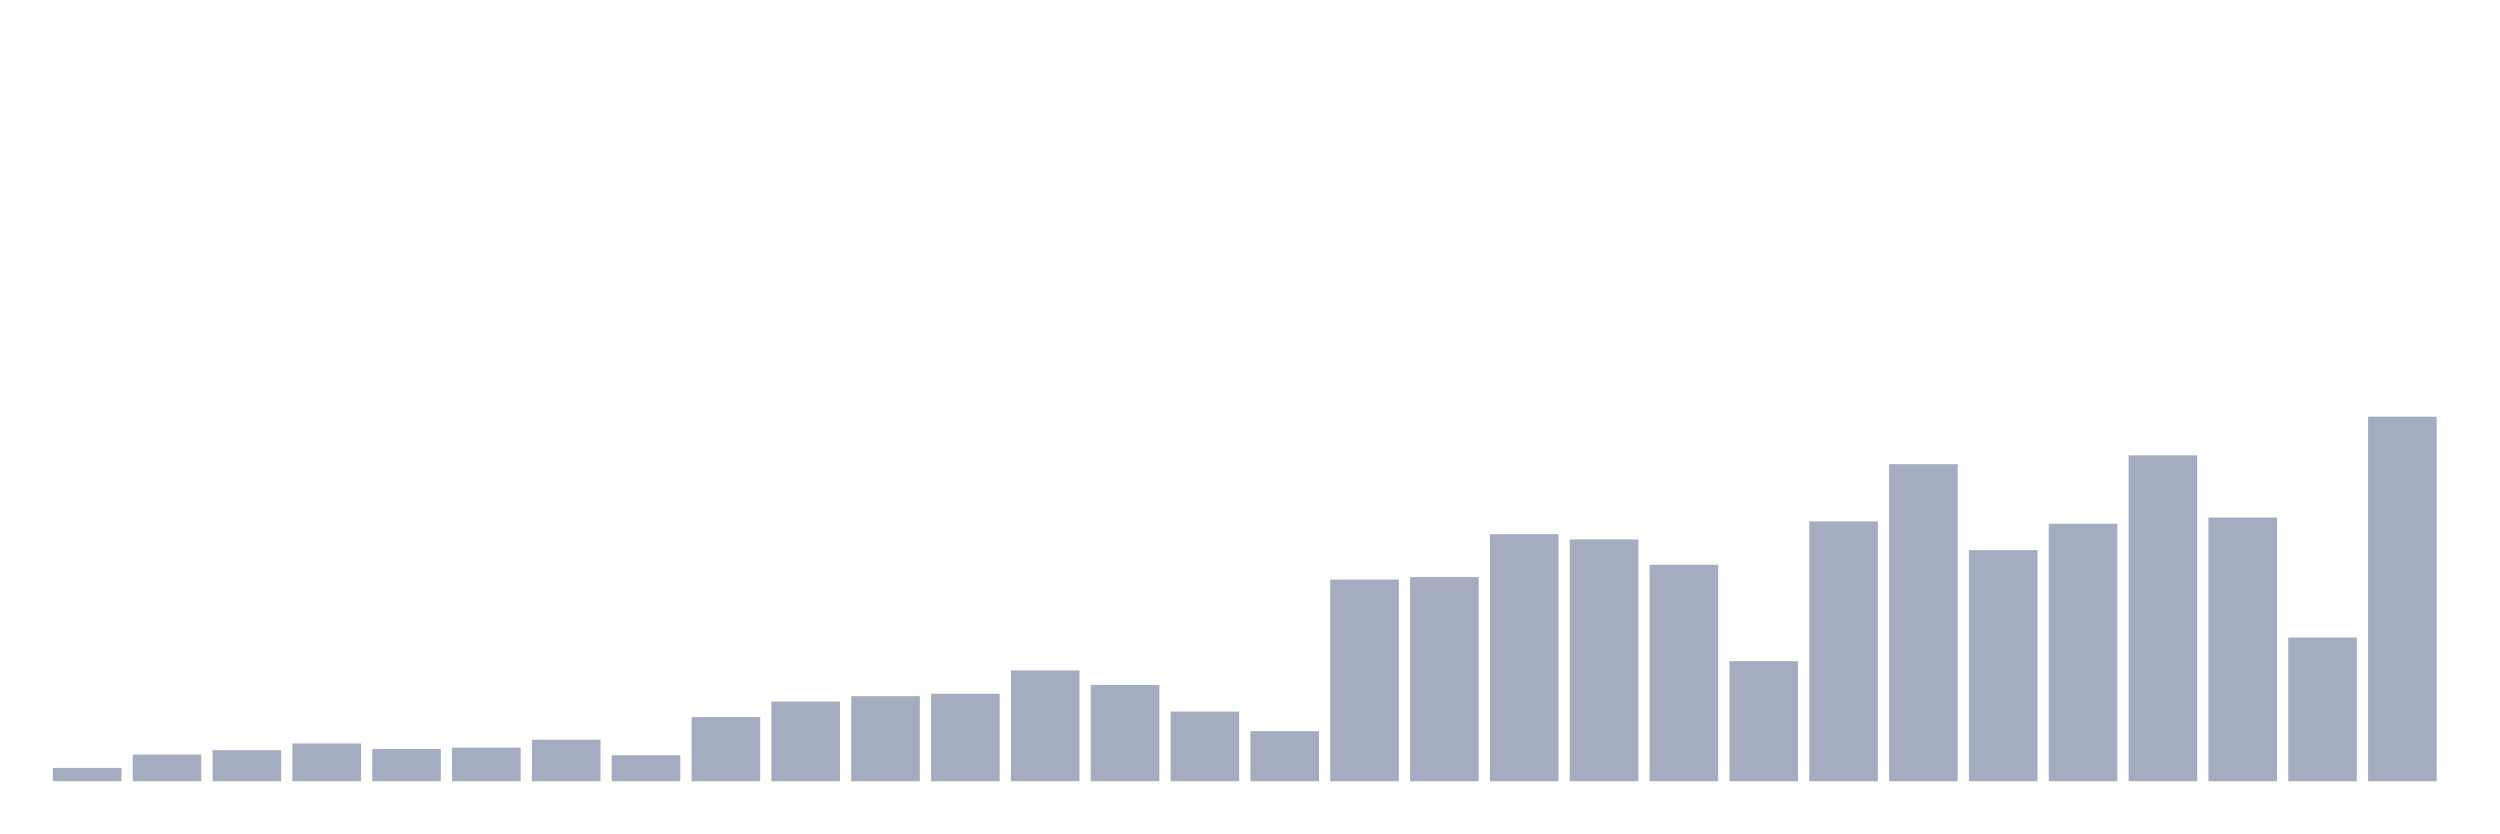
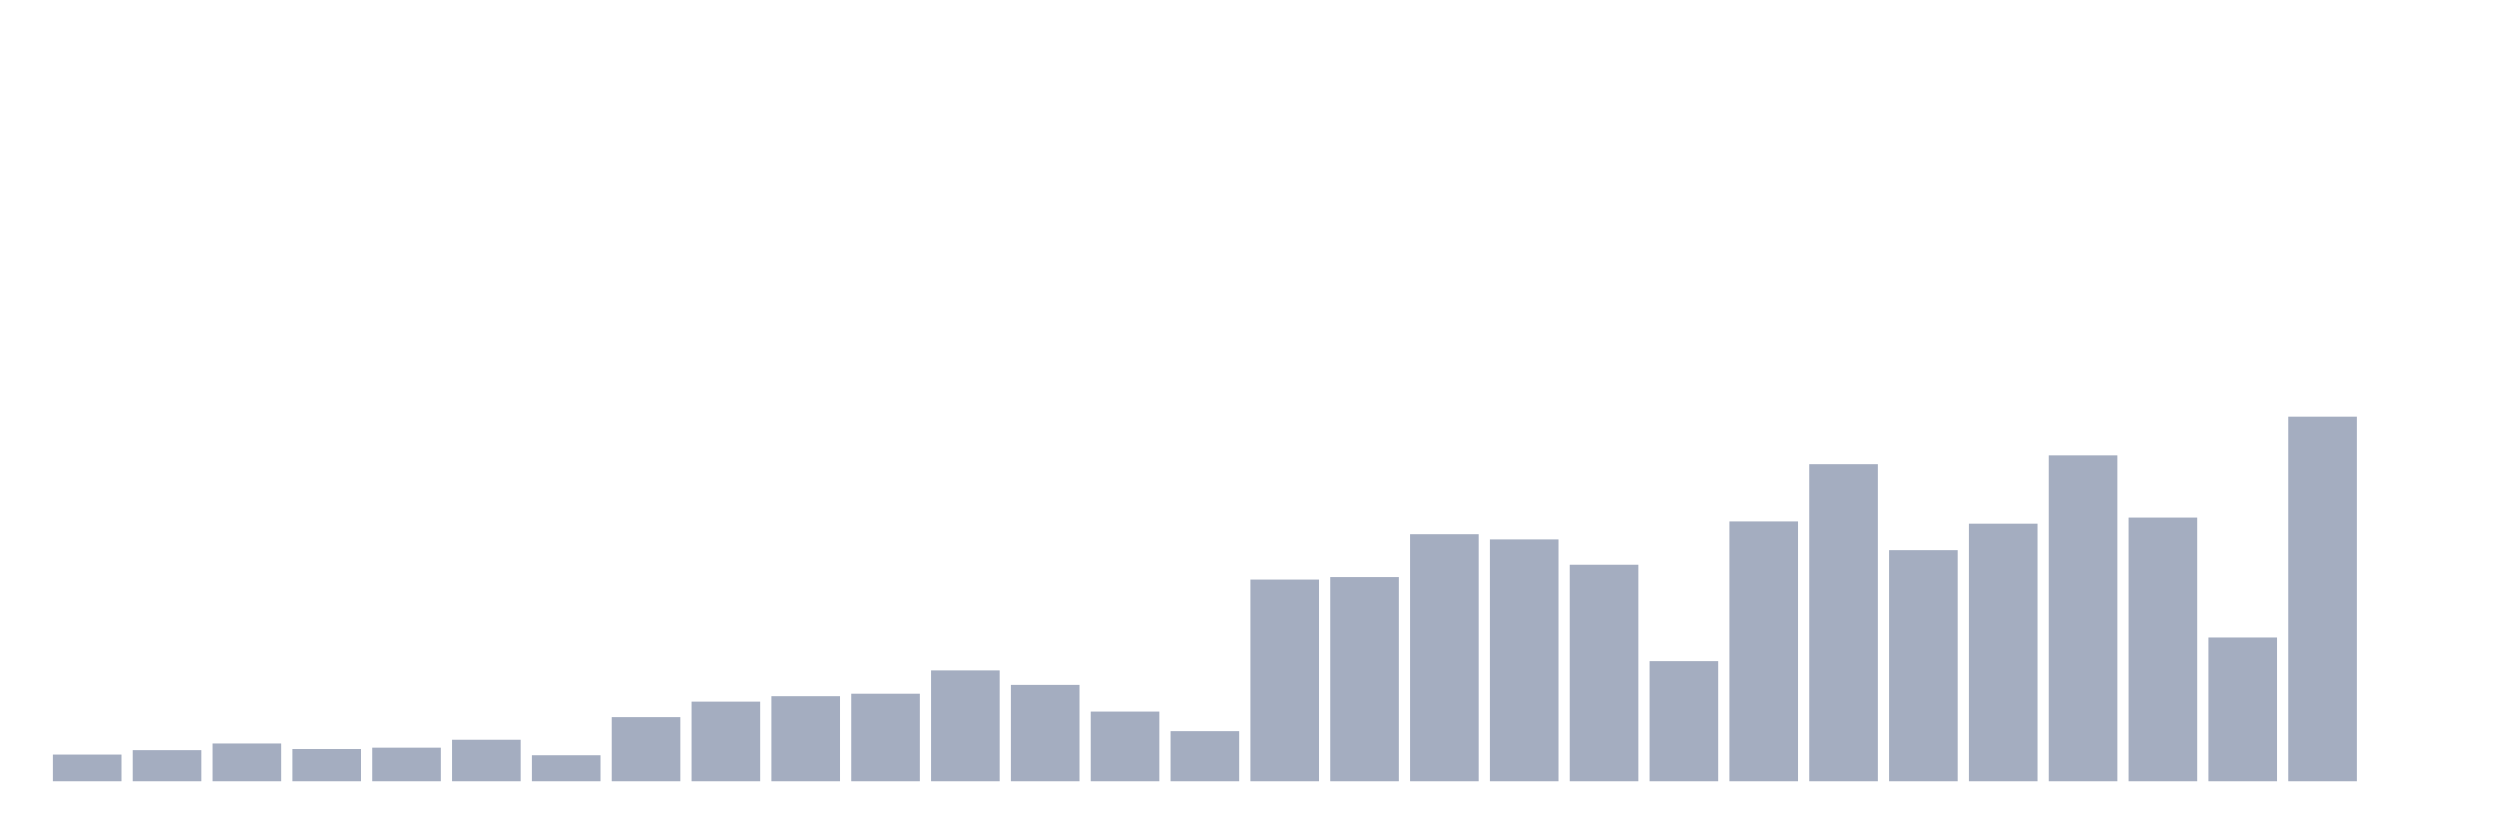
<svg xmlns="http://www.w3.org/2000/svg" viewBox="0 0 480 160">
  <g transform="translate(10,10)">
-     <rect class="bar" x="0.153" width="13.175" y="137.437" height="2.563" fill="rgb(164,173,192)" />
-     <rect class="bar" x="15.482" width="13.175" y="134.874" height="5.126" fill="rgb(164,173,192)" />
-     <rect class="bar" x="30.81" width="13.175" y="134.027" height="5.973" fill="rgb(164,173,192)" />
-     <rect class="bar" x="46.138" width="13.175" y="132.746" height="7.254" fill="rgb(164,173,192)" />
-     <rect class="bar" x="61.466" width="13.175" y="133.81" height="6.19" fill="rgb(164,173,192)" />
-     <rect class="bar" x="76.794" width="13.175" y="133.549" height="6.451" fill="rgb(164,173,192)" />
-     <rect class="bar" x="92.123" width="13.175" y="132.029" height="7.971" fill="rgb(164,173,192)" />
-     <rect class="bar" x="107.451" width="13.175" y="135.005" height="4.995" fill="rgb(164,173,192)" />
-     <rect class="bar" x="122.779" width="13.175" y="127.685" height="12.315" fill="rgb(164,173,192)" />
-     <rect class="bar" x="138.107" width="13.175" y="124.71" height="15.29" fill="rgb(164,173,192)" />
-     <rect class="bar" x="153.436" width="13.175" y="123.667" height="16.333" fill="rgb(164,173,192)" />
-     <rect class="bar" x="168.764" width="13.175" y="123.19" height="16.81" fill="rgb(164,173,192)" />
-     <rect class="bar" x="184.092" width="13.175" y="118.715" height="21.285" fill="rgb(164,173,192)" />
-     <rect class="bar" x="199.42" width="13.175" y="121.496" height="18.504" fill="rgb(164,173,192)" />
-     <rect class="bar" x="214.748" width="13.175" y="126.621" height="13.379" fill="rgb(164,173,192)" />
-     <rect class="bar" x="230.077" width="13.175" y="130.379" height="9.621" fill="rgb(164,173,192)" />
-     <rect class="bar" x="245.405" width="13.175" y="101.275" height="38.725" fill="rgb(164,173,192)" />
-     <rect class="bar" x="260.733" width="13.175" y="100.797" height="39.203" fill="rgb(164,173,192)" />
-     <rect class="bar" x="276.061" width="13.175" y="92.566" height="47.434" fill="rgb(164,173,192)" />
-     <rect class="bar" x="291.39" width="13.175" y="93.565" height="46.435" fill="rgb(164,173,192)" />
-     <rect class="bar" x="306.718" width="13.175" y="98.43" height="41.57" fill="rgb(164,173,192)" />
-     <rect class="bar" x="322.046" width="13.175" y="116.935" height="23.065" fill="rgb(164,173,192)" />
-     <rect class="bar" x="337.374" width="13.175" y="90.112" height="49.888" fill="rgb(164,173,192)" />
-     <rect class="bar" x="352.702" width="13.175" y="79.122" height="60.878" fill="rgb(164,173,192)" />
-     <rect class="bar" x="368.031" width="13.175" y="95.628" height="44.372" fill="rgb(164,173,192)" />
-     <rect class="bar" x="383.359" width="13.175" y="90.546" height="49.454" fill="rgb(164,173,192)" />
-     <rect class="bar" x="398.687" width="13.175" y="77.428" height="62.572" fill="rgb(164,173,192)" />
-     <rect class="bar" x="414.015" width="13.175" y="89.373" height="50.627" fill="rgb(164,173,192)" />
-     <rect class="bar" x="429.344" width="13.175" y="112.395" height="27.605" fill="rgb(164,173,192)" />
-     <rect class="bar" x="444.672" width="13.175" y="70" height="70" fill="rgb(164,173,192)" />
+     <rect class="bar" x="0.153" width="13.175" y="134.874" height="5.126" fill="rgb(164,173,192)" />
+     <rect class="bar" x="15.482" width="13.175" y="134.027" height="5.973" fill="rgb(164,173,192)" />
+     <rect class="bar" x="30.81" width="13.175" y="132.746" height="7.254" fill="rgb(164,173,192)" />
+     <rect class="bar" x="46.138" width="13.175" y="133.81" height="6.19" fill="rgb(164,173,192)" />
+     <rect class="bar" x="61.466" width="13.175" y="133.549" height="6.451" fill="rgb(164,173,192)" />
+     <rect class="bar" x="76.794" width="13.175" y="132.029" height="7.971" fill="rgb(164,173,192)" />
+     <rect class="bar" x="92.123" width="13.175" y="135.005" height="4.995" fill="rgb(164,173,192)" />
+     <rect class="bar" x="107.451" width="13.175" y="127.685" height="12.315" fill="rgb(164,173,192)" />
+     <rect class="bar" x="122.779" width="13.175" y="124.71" height="15.29" fill="rgb(164,173,192)" />
+     <rect class="bar" x="138.107" width="13.175" y="123.667" height="16.333" fill="rgb(164,173,192)" />
+     <rect class="bar" x="153.436" width="13.175" y="123.19" height="16.81" fill="rgb(164,173,192)" />
+     <rect class="bar" x="168.764" width="13.175" y="118.715" height="21.285" fill="rgb(164,173,192)" />
+     <rect class="bar" x="184.092" width="13.175" y="121.496" height="18.504" fill="rgb(164,173,192)" />
+     <rect class="bar" x="199.42" width="13.175" y="126.621" height="13.379" fill="rgb(164,173,192)" />
+     <rect class="bar" x="214.748" width="13.175" y="130.379" height="9.621" fill="rgb(164,173,192)" />
+     <rect class="bar" x="230.077" width="13.175" y="101.275" height="38.725" fill="rgb(164,173,192)" />
+     <rect class="bar" x="245.405" width="13.175" y="100.797" height="39.203" fill="rgb(164,173,192)" />
+     <rect class="bar" x="260.733" width="13.175" y="92.566" height="47.434" fill="rgb(164,173,192)" />
+     <rect class="bar" x="276.061" width="13.175" y="93.565" height="46.435" fill="rgb(164,173,192)" />
+     <rect class="bar" x="291.39" width="13.175" y="98.43" height="41.57" fill="rgb(164,173,192)" />
+     <rect class="bar" x="306.718" width="13.175" y="116.935" height="23.065" fill="rgb(164,173,192)" />
+     <rect class="bar" x="322.046" width="13.175" y="90.112" height="49.888" fill="rgb(164,173,192)" />
+     <rect class="bar" x="337.374" width="13.175" y="79.122" height="60.878" fill="rgb(164,173,192)" />
+     <rect class="bar" x="352.702" width="13.175" y="95.628" height="44.372" fill="rgb(164,173,192)" />
+     <rect class="bar" x="368.031" width="13.175" y="90.546" height="49.454" fill="rgb(164,173,192)" />
+     <rect class="bar" x="383.359" width="13.175" y="77.428" height="62.572" fill="rgb(164,173,192)" />
+     <rect class="bar" x="398.687" width="13.175" y="89.373" height="50.627" fill="rgb(164,173,192)" />
+     <rect class="bar" x="414.015" width="13.175" y="112.395" height="27.605" fill="rgb(164,173,192)" />
+     <rect class="bar" x="429.344" width="13.175" y="70" height="70" fill="rgb(164,173,192)" />
+     <rect class="bar" x="444.672" width="13.175" y="140" height="0" fill="rgb(164,173,192)" />
  </g>
</svg>
